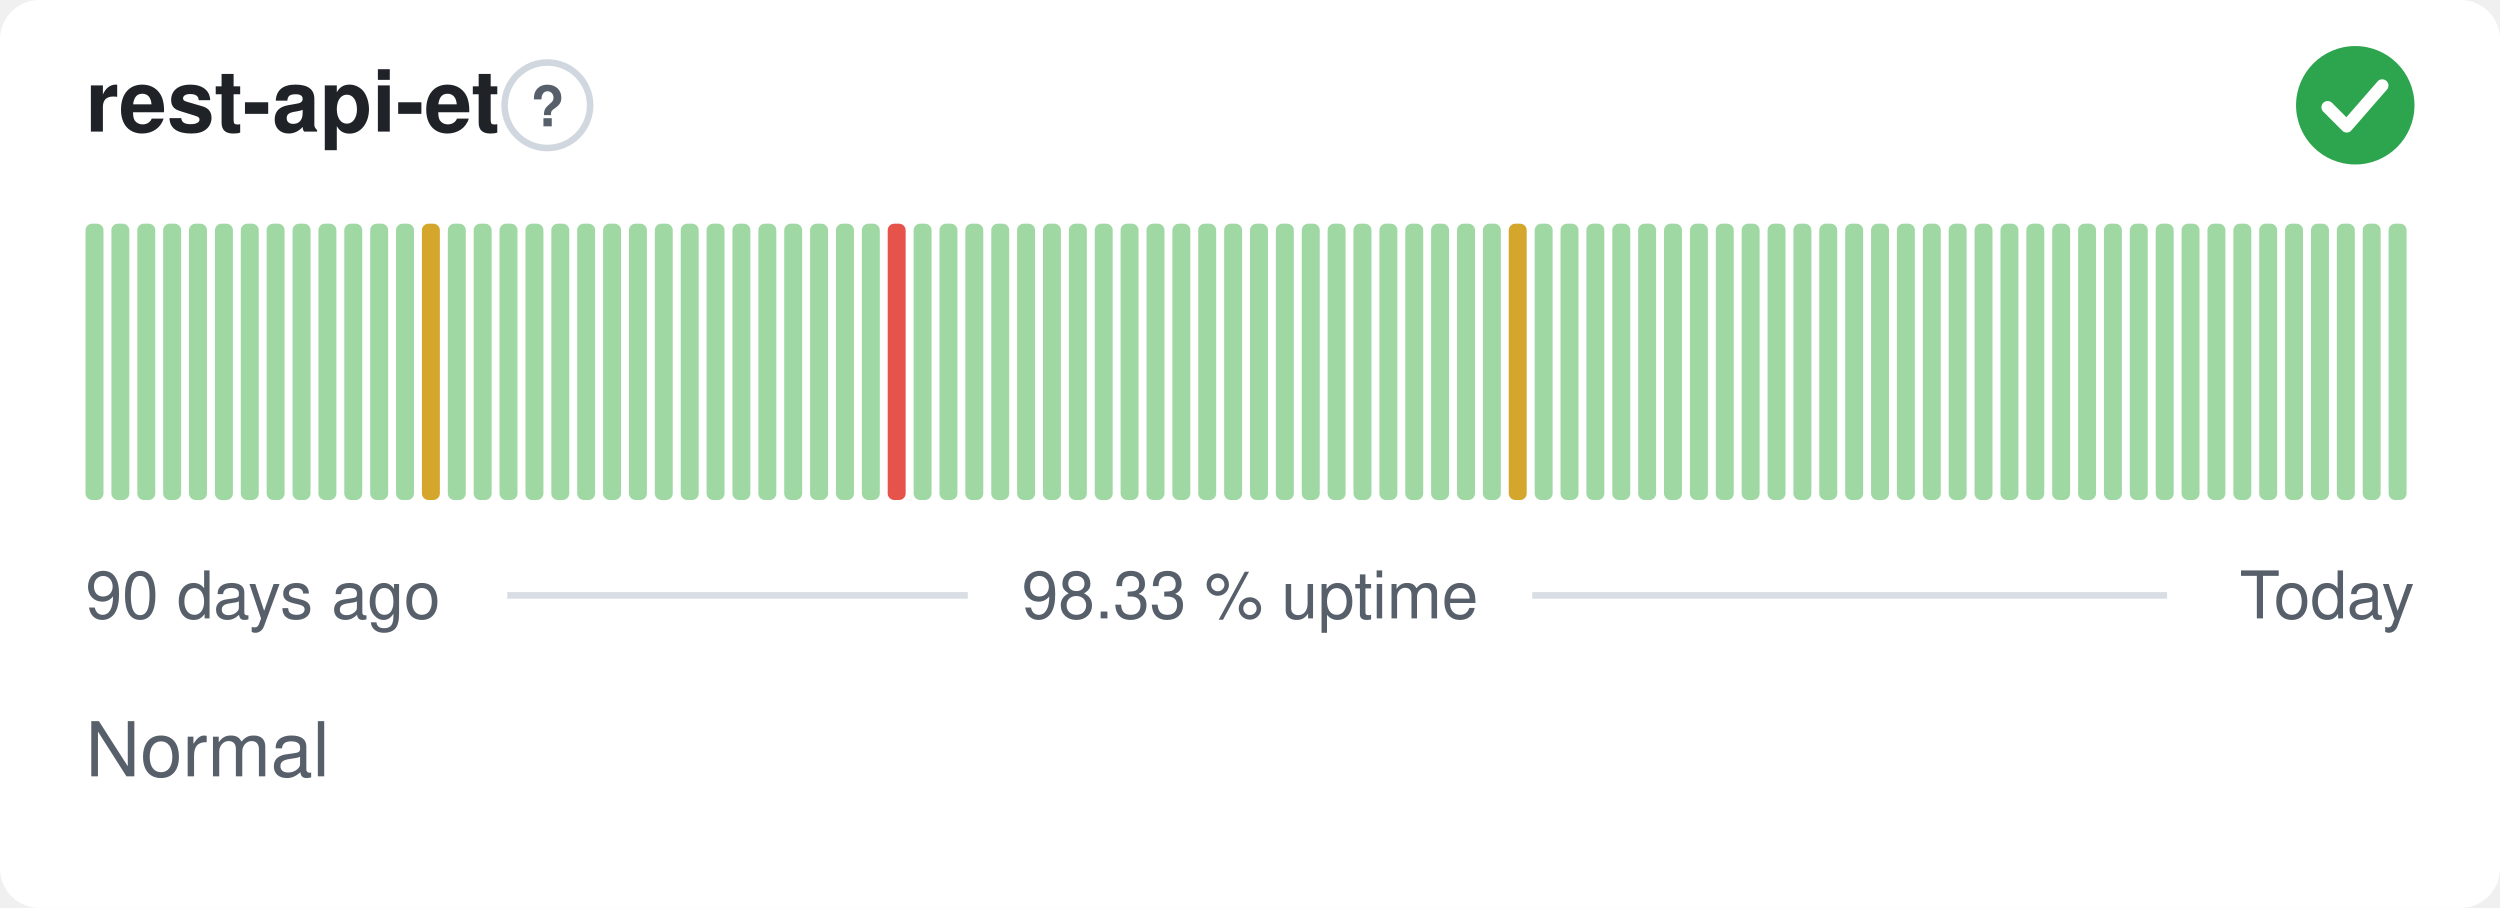
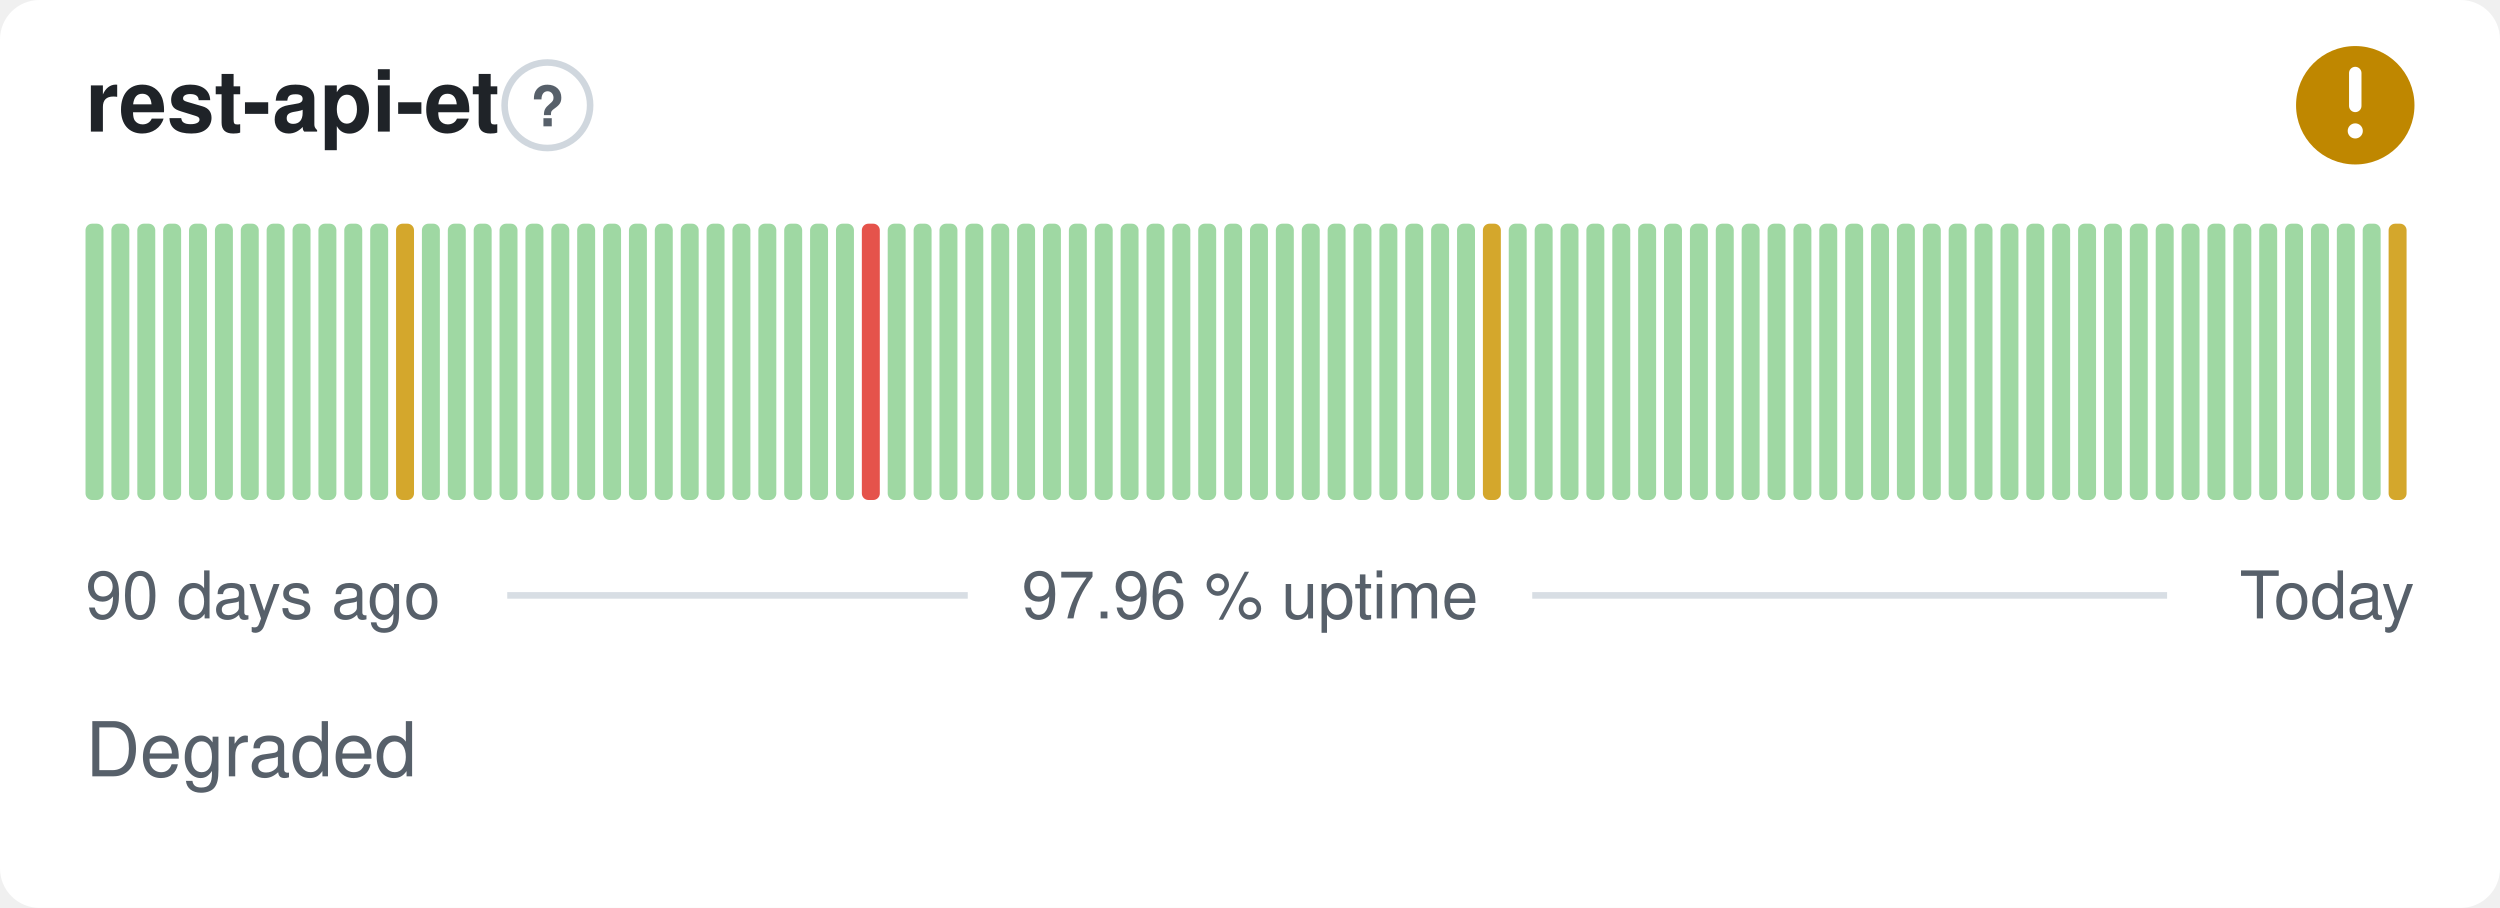
- <svg xmlns="http://www.w3.org/2000/svg" width="380" height="138" viewBox="0 0 380 138" role="img" aria-label="rest-api-et: Normal, 98.33 % uptime over the last 90 days" font-family="-apple-system,BlinkMacSystemFont,'Segoe UI',Helvetica,Arial,sans-serif">
+ <svg xmlns="http://www.w3.org/2000/svg" width="380" height="138" viewBox="0 0 380 138" role="img" aria-label="rest-api-et: Degraded, 97.96 % uptime over the last 90 days" font-family="-apple-system,BlinkMacSystemFont,'Segoe UI',Helvetica,Arial,sans-serif">
  <style>
    @media (prefers-color-scheme: dark) {
      .bg { fill: #0d1117 }
      .title { fill: #e6edf3 }
      .muted { fill: #8b949e }
      .hint { stroke: #30363d }
      .rule { stroke: #30363d }
      .nodata { fill: #21262d }
    }
  </style>
  <rect class="bg" width="380" height="138" rx="6" fill="#ffffff" />
  <text class="title" x="13" y="20" font-size="13" font-weight="600" fill="#1f2328">rest-api-et</text>
  <circle class="hint" cx="83.2" cy="16" r="6.5" fill="none" stroke="#d0d7de" stroke-width="1" />
  <text class="muted" x="83.2" y="19.2" text-anchor="middle" font-size="8.5" font-weight="700" fill="#57606a">?</text>
-   <circle cx="358" cy="16" r="9" fill="#2da44e" />
-   <path d="M353.80 16.30l2.90 2.90 5.40 -6.20" fill="none" stroke="#fff" stroke-width="1.89" stroke-linecap="round" stroke-linejoin="round" />
+   <circle cx="358" cy="16" r="9" fill="#bf8700" />
+   <path d="M358 11.10v5.00" fill="none" stroke="#fff" stroke-width="1.89" stroke-linecap="round" stroke-linejoin="round" />
+   <circle cx="358" cy="19.90" r="1.15" fill="#fff" />
  <rect x="13.00" y="34.00" width="2.73" height="42.00" rx="1" fill="#9fd8a3" />
  <rect x="16.93" y="34.00" width="2.73" height="42.00" rx="1" fill="#9fd8a3" />
  <rect x="20.87" y="34.00" width="2.73" height="42.00" rx="1" fill="#9fd8a3" />
  <rect x="24.80" y="34.00" width="2.73" height="42.00" rx="1" fill="#9fd8a3" />
  <rect x="28.73" y="34.00" width="2.73" height="42.00" rx="1" fill="#9fd8a3" />
  <rect x="32.67" y="34.00" width="2.73" height="42.00" rx="1" fill="#9fd8a3" />
  <rect x="36.60" y="34.00" width="2.73" height="42.00" rx="1" fill="#9fd8a3" />
  <rect x="40.53" y="34.00" width="2.73" height="42.00" rx="1" fill="#9fd8a3" />
  <rect x="44.47" y="34.00" width="2.73" height="42.00" rx="1" fill="#9fd8a3" />
  <rect x="48.40" y="34.00" width="2.73" height="42.00" rx="1" fill="#9fd8a3" />
  <rect x="52.33" y="34.00" width="2.73" height="42.00" rx="1" fill="#9fd8a3" />
  <rect x="56.27" y="34.00" width="2.73" height="42.00" rx="1" fill="#9fd8a3" />
-   <rect x="60.20" y="34.00" width="2.73" height="42.00" rx="1" fill="#9fd8a3" />
-   <rect x="64.13" y="34.00" width="2.73" height="42.00" rx="1" fill="#d4a72c" />
+   <rect x="60.20" y="34.00" width="2.73" height="42.00" rx="1" fill="#d4a72c" />
+   <rect x="64.13" y="34.00" width="2.73" height="42.00" rx="1" fill="#9fd8a3" />
  <rect x="68.07" y="34.00" width="2.73" height="42.00" rx="1" fill="#9fd8a3" />
  <rect x="72.00" y="34.00" width="2.73" height="42.00" rx="1" fill="#9fd8a3" />
  <rect x="75.93" y="34.00" width="2.73" height="42.00" rx="1" fill="#9fd8a3" />
  <rect x="79.87" y="34.00" width="2.73" height="42.00" rx="1" fill="#9fd8a3" />
  <rect x="83.80" y="34.00" width="2.73" height="42.00" rx="1" fill="#9fd8a3" />
  <rect x="87.73" y="34.00" width="2.73" height="42.00" rx="1" fill="#9fd8a3" />
  <rect x="91.67" y="34.00" width="2.73" height="42.00" rx="1" fill="#9fd8a3" />
  <rect x="95.60" y="34.00" width="2.73" height="42.00" rx="1" fill="#9fd8a3" />
  <rect x="99.53" y="34.00" width="2.73" height="42.00" rx="1" fill="#9fd8a3" />
  <rect x="103.47" y="34.00" width="2.73" height="42.00" rx="1" fill="#9fd8a3" />
  <rect x="107.40" y="34.00" width="2.73" height="42.00" rx="1" fill="#9fd8a3" />
  <rect x="111.33" y="34.00" width="2.73" height="42.00" rx="1" fill="#9fd8a3" />
  <rect x="115.27" y="34.00" width="2.73" height="42.00" rx="1" fill="#9fd8a3" />
  <rect x="119.20" y="34.00" width="2.73" height="42.00" rx="1" fill="#9fd8a3" />
  <rect x="123.13" y="34.00" width="2.73" height="42.00" rx="1" fill="#9fd8a3" />
  <rect x="127.07" y="34.00" width="2.73" height="42.00" rx="1" fill="#9fd8a3" />
-   <rect x="131.00" y="34.00" width="2.73" height="42.00" rx="1" fill="#9fd8a3" />
-   <rect x="134.93" y="34.00" width="2.73" height="42.00" rx="1" fill="#e5534b" />
+   <rect x="131.00" y="34.00" width="2.73" height="42.00" rx="1" fill="#e5534b" />
+   <rect x="134.93" y="34.00" width="2.73" height="42.00" rx="1" fill="#9fd8a3" />
  <rect x="138.87" y="34.00" width="2.73" height="42.00" rx="1" fill="#9fd8a3" />
  <rect x="142.80" y="34.00" width="2.73" height="42.00" rx="1" fill="#9fd8a3" />
  <rect x="146.73" y="34.00" width="2.73" height="42.00" rx="1" fill="#9fd8a3" />
  <rect x="150.67" y="34.00" width="2.73" height="42.00" rx="1" fill="#9fd8a3" />
  <rect x="154.60" y="34.00" width="2.73" height="42.00" rx="1" fill="#9fd8a3" />
  <rect x="158.53" y="34.00" width="2.73" height="42.00" rx="1" fill="#9fd8a3" />
  <rect x="162.47" y="34.00" width="2.73" height="42.00" rx="1" fill="#9fd8a3" />
  <rect x="166.40" y="34.00" width="2.73" height="42.00" rx="1" fill="#9fd8a3" />
  <rect x="170.33" y="34.00" width="2.73" height="42.00" rx="1" fill="#9fd8a3" />
  <rect x="174.27" y="34.00" width="2.73" height="42.00" rx="1" fill="#9fd8a3" />
  <rect x="178.20" y="34.00" width="2.73" height="42.00" rx="1" fill="#9fd8a3" />
  <rect x="182.13" y="34.00" width="2.73" height="42.00" rx="1" fill="#9fd8a3" />
  <rect x="186.07" y="34.00" width="2.73" height="42.00" rx="1" fill="#9fd8a3" />
  <rect x="190.00" y="34.00" width="2.73" height="42.00" rx="1" fill="#9fd8a3" />
  <rect x="193.93" y="34.00" width="2.73" height="42.00" rx="1" fill="#9fd8a3" />
  <rect x="197.87" y="34.00" width="2.73" height="42.00" rx="1" fill="#9fd8a3" />
  <rect x="201.80" y="34.00" width="2.73" height="42.00" rx="1" fill="#9fd8a3" />
  <rect x="205.73" y="34.00" width="2.73" height="42.00" rx="1" fill="#9fd8a3" />
  <rect x="209.67" y="34.00" width="2.73" height="42.00" rx="1" fill="#9fd8a3" />
  <rect x="213.60" y="34.00" width="2.73" height="42.00" rx="1" fill="#9fd8a3" />
  <rect x="217.53" y="34.00" width="2.73" height="42.00" rx="1" fill="#9fd8a3" />
  <rect x="221.47" y="34.00" width="2.73" height="42.00" rx="1" fill="#9fd8a3" />
-   <rect x="225.40" y="34.00" width="2.73" height="42.00" rx="1" fill="#9fd8a3" />
-   <rect x="229.33" y="34.00" width="2.73" height="42.00" rx="1" fill="#d4a72c" />
+   <rect x="225.40" y="34.00" width="2.73" height="42.00" rx="1" fill="#d4a72c" />
+   <rect x="229.33" y="34.00" width="2.73" height="42.00" rx="1" fill="#9fd8a3" />
  <rect x="233.27" y="34.00" width="2.73" height="42.00" rx="1" fill="#9fd8a3" />
  <rect x="237.20" y="34.00" width="2.73" height="42.00" rx="1" fill="#9fd8a3" />
  <rect x="241.13" y="34.00" width="2.73" height="42.00" rx="1" fill="#9fd8a3" />
  <rect x="245.07" y="34.00" width="2.73" height="42.00" rx="1" fill="#9fd8a3" />
  <rect x="249.00" y="34.00" width="2.73" height="42.00" rx="1" fill="#9fd8a3" />
  <rect x="252.93" y="34.00" width="2.73" height="42.00" rx="1" fill="#9fd8a3" />
  <rect x="256.87" y="34.00" width="2.73" height="42.00" rx="1" fill="#9fd8a3" />
  <rect x="260.80" y="34.00" width="2.73" height="42.00" rx="1" fill="#9fd8a3" />
  <rect x="264.73" y="34.00" width="2.73" height="42.00" rx="1" fill="#9fd8a3" />
  <rect x="268.67" y="34.00" width="2.73" height="42.00" rx="1" fill="#9fd8a3" />
  <rect x="272.60" y="34.00" width="2.73" height="42.00" rx="1" fill="#9fd8a3" />
  <rect x="276.53" y="34.00" width="2.73" height="42.00" rx="1" fill="#9fd8a3" />
  <rect x="280.47" y="34.00" width="2.73" height="42.00" rx="1" fill="#9fd8a3" />
  <rect x="284.40" y="34.00" width="2.73" height="42.00" rx="1" fill="#9fd8a3" />
  <rect x="288.33" y="34.00" width="2.73" height="42.00" rx="1" fill="#9fd8a3" />
  <rect x="292.27" y="34.00" width="2.73" height="42.00" rx="1" fill="#9fd8a3" />
  <rect x="296.20" y="34.00" width="2.73" height="42.00" rx="1" fill="#9fd8a3" />
  <rect x="300.13" y="34.00" width="2.73" height="42.00" rx="1" fill="#9fd8a3" />
  <rect x="304.07" y="34.00" width="2.73" height="42.00" rx="1" fill="#9fd8a3" />
  <rect x="308.00" y="34.00" width="2.73" height="42.00" rx="1" fill="#9fd8a3" />
  <rect x="311.93" y="34.00" width="2.73" height="42.00" rx="1" fill="#9fd8a3" />
  <rect x="315.87" y="34.00" width="2.73" height="42.00" rx="1" fill="#9fd8a3" />
  <rect x="319.80" y="34.00" width="2.73" height="42.00" rx="1" fill="#9fd8a3" />
  <rect x="323.73" y="34.00" width="2.73" height="42.00" rx="1" fill="#9fd8a3" />
  <rect x="327.67" y="34.00" width="2.73" height="42.00" rx="1" fill="#9fd8a3" />
  <rect x="331.60" y="34.00" width="2.73" height="42.00" rx="1" fill="#9fd8a3" />
  <rect x="335.53" y="34.00" width="2.73" height="42.00" rx="1" fill="#9fd8a3" />
  <rect x="339.47" y="34.00" width="2.73" height="42.00" rx="1" fill="#9fd8a3" />
  <rect x="343.40" y="34.00" width="2.73" height="42.00" rx="1" fill="#9fd8a3" />
  <rect x="347.33" y="34.00" width="2.73" height="42.00" rx="1" fill="#9fd8a3" />
  <rect x="351.27" y="34.00" width="2.73" height="42.00" rx="1" fill="#9fd8a3" />
  <rect x="355.20" y="34.00" width="2.73" height="42.00" rx="1" fill="#9fd8a3" />
  <rect x="359.13" y="34.00" width="2.73" height="42.00" rx="1" fill="#9fd8a3" />
-   <rect x="363.07" y="34.00" width="2.73" height="42.00" rx="1" fill="#9fd8a3" />
+   <rect x="363.07" y="34.00" width="2.73" height="42.00" rx="1" fill="#d4a72c" />
  <text class="muted" x="13" y="94" font-size="10" fill="#57606a">90 days ago</text>
-   <text class="muted" x="190" y="94" text-anchor="middle" font-size="10" fill="#57606a">98.33 % uptime</text>
+   <text class="muted" x="190" y="94" text-anchor="middle" font-size="10" fill="#57606a">97.96 % uptime</text>
  <text class="muted" x="367" y="94" text-anchor="end" font-size="10" fill="#57606a">Today</text>
  <line class="rule" x1="77.1" y1="90.5" x2="147.1" y2="90.5" stroke="#d8dee4" stroke-width="1" />
  <line class="rule" x1="232.9" y1="90.5" x2="329.4" y2="90.5" stroke="#d8dee4" stroke-width="1" />
-   <text class="muted" x="13" y="118" font-size="11.5" fill="#57606a">Normal</text>
+   <text class="muted" x="13" y="118" font-size="11.5" fill="#57606a">Degraded</text>
</svg>
